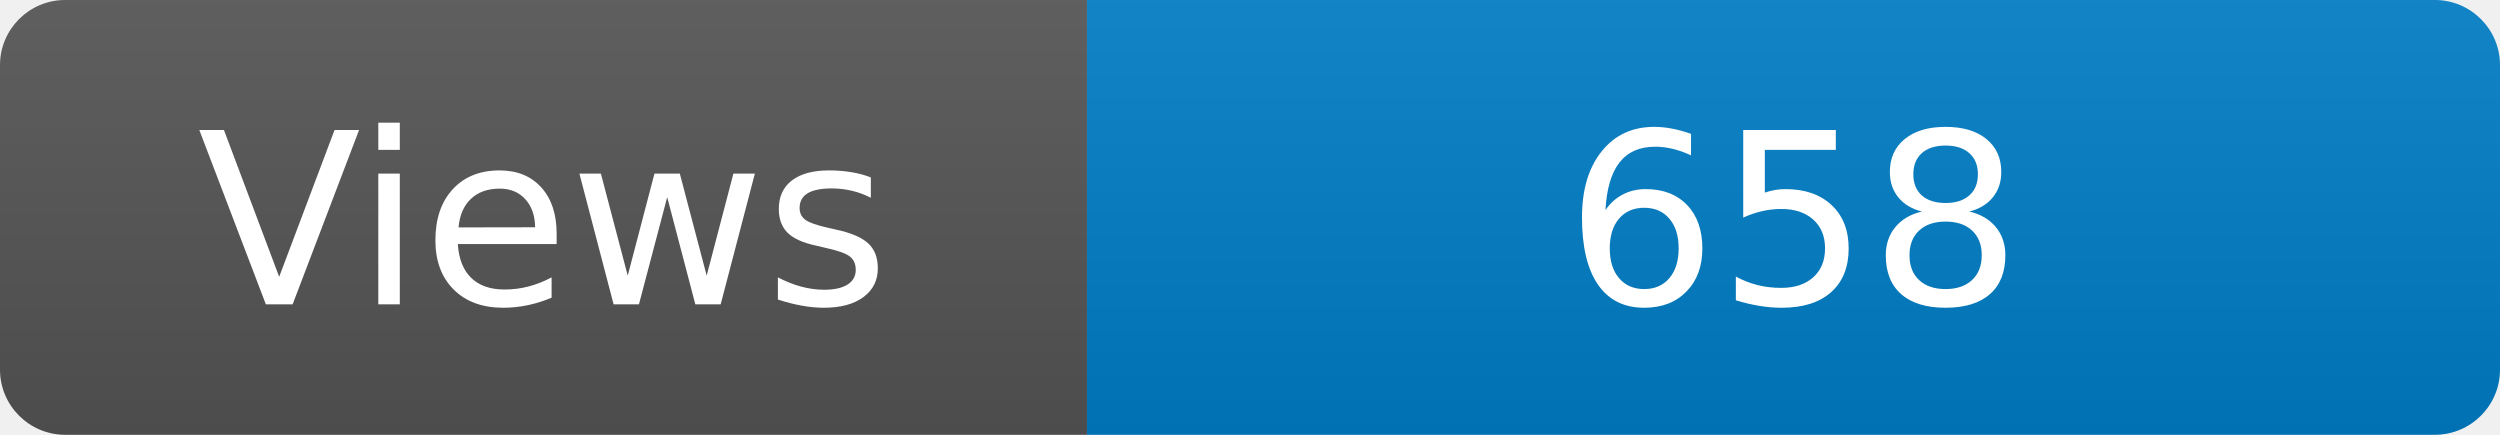
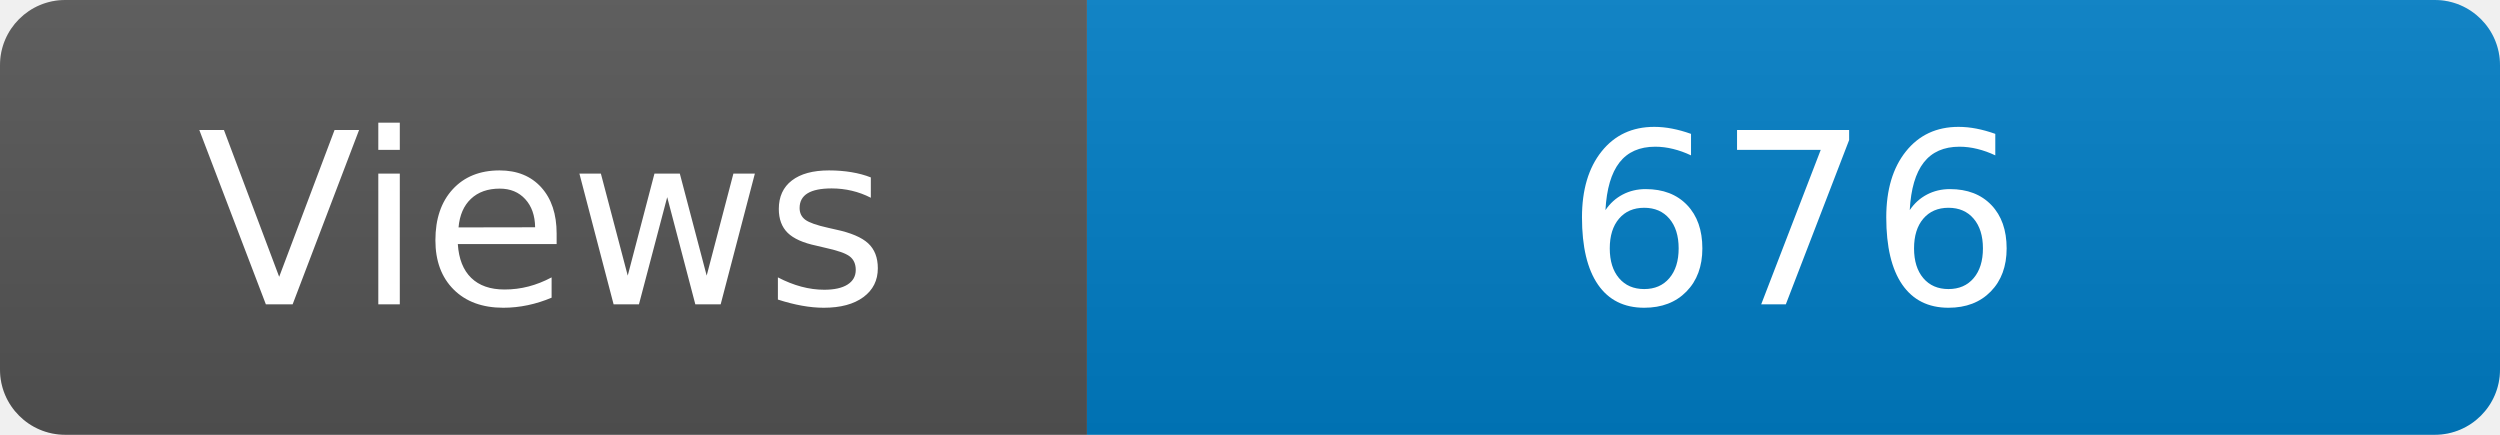
<svg xmlns="http://www.w3.org/2000/svg" width="115" height="20" role="img" aria-label="Maintained?: yes">
  <linearGradient id="s" x2="0" y2="100%">
    <stop offset="0" stop-color="#bbb" stop-opacity=".1" />
    <stop offset="1" stop-opacity=".1" />
  </linearGradient>
  <clipPath id="r">
    <rect width="115" height="20" rx="3" fill="#fff" />
  </clipPath>
  <g clip-path="url(#r)">
    <rect width="50" height="20" fill="#555" />
    <rect x="50" width="160" height="20" fill="#007ec6" />
    <rect width="115" height="20" fill="url(#s)" />
  </g>
  <g fill="#fff" text-anchor="middle" font-family="Verdana,Geneva,DejaVu Sans,sans-serif" font-size="110">
    <text x="250" y="140" transform="scale(.1)" fill="#fff">Views</text>
-     <text x="825" y="140" transform="scale(.1)" fill="#fff">658</text>
+     <text x="825" y="140" transform="scale(.1)" fill="#fff">676</text>
  </g>
</svg>
